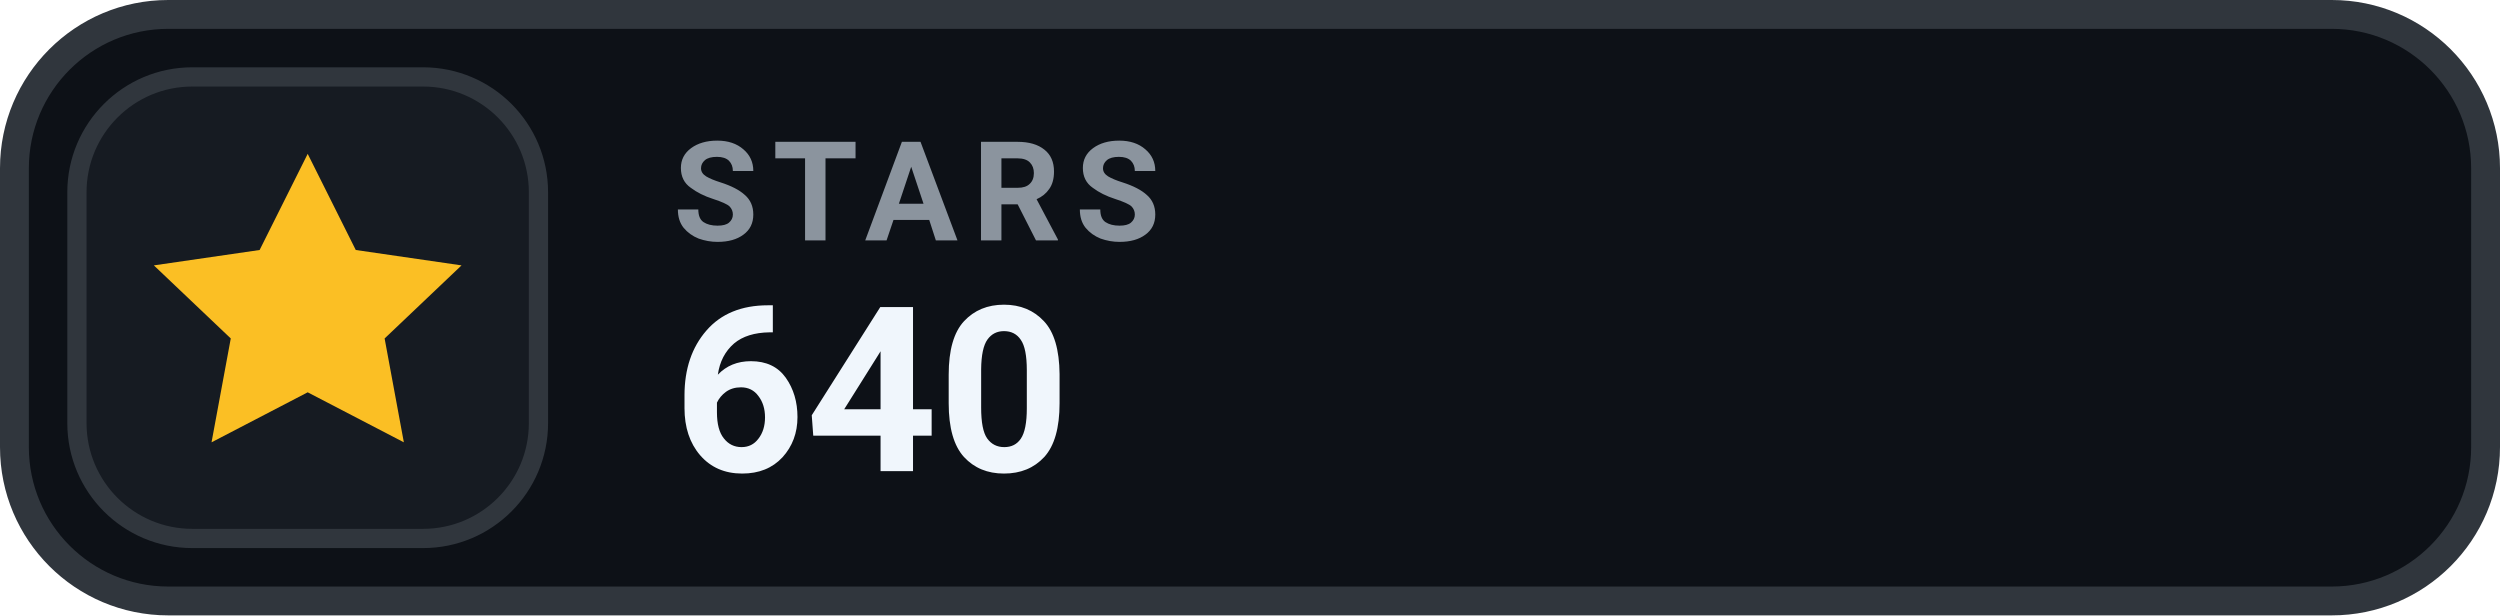
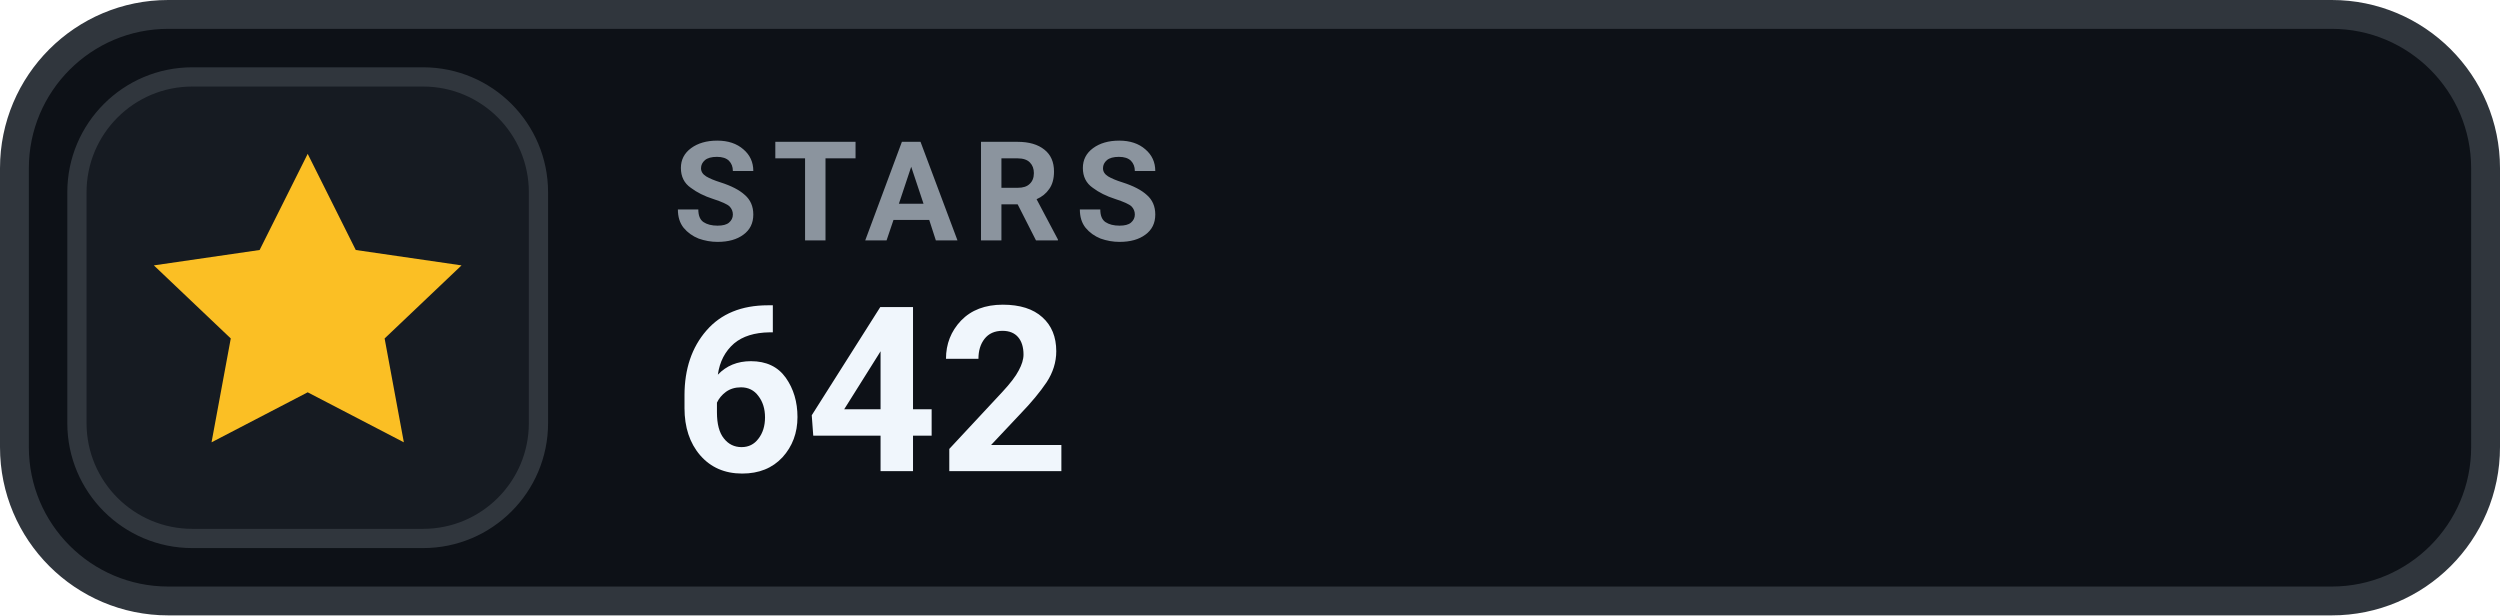
- <svg xmlns="http://www.w3.org/2000/svg" width="130" height="32" viewBox="0 0 130 32" role="img" aria-label="STARS 640">
+ <svg xmlns="http://www.w3.org/2000/svg" width="130" height="32" viewBox="0 0 130 32" role="img" aria-label="STARS 642">
  <rect x=".75" y=".75" width="128.5" height="30.5" rx="8" fill="#0D1117" stroke="#30363D" stroke-width="1.5" />
  <rect x="4" y="4" width="24" height="24" rx="6" fill="#161B22" stroke="#30363D" stroke-width="1" />
  <g transform="translate(16 16)" style="color:#FBBF24;">
    <path d="M0 -8 l2.5 5 5.5 .8 -4 3.8 1 5.4 -5 -2.6 -5 2.6 1 -5.4 -4 -3.8 5.5 -.8 Z" fill="currentColor" />
  </g>
  <text x="35" y="12.5" fill="#8B949E" font-family="-apple-system,BlinkMacSystemFont,'Segoe UI',Roboto,Helvetica,Arial,sans-serif" font-size="7.2" font-weight="700" letter-spacing=".75">STARS</text>
-   <text x="35" y="24.5" fill="#F0F6FC" font-family="-apple-system,BlinkMacSystemFont,'Segoe UI',Roboto,Helvetica,Arial,sans-serif" font-size="12" font-weight="700">640</text>
+   <text x="35" y="24.5" fill="#F0F6FC" font-family="-apple-system,BlinkMacSystemFont,'Segoe UI',Roboto,Helvetica,Arial,sans-serif" font-size="12" font-weight="700">642</text>
</svg>
